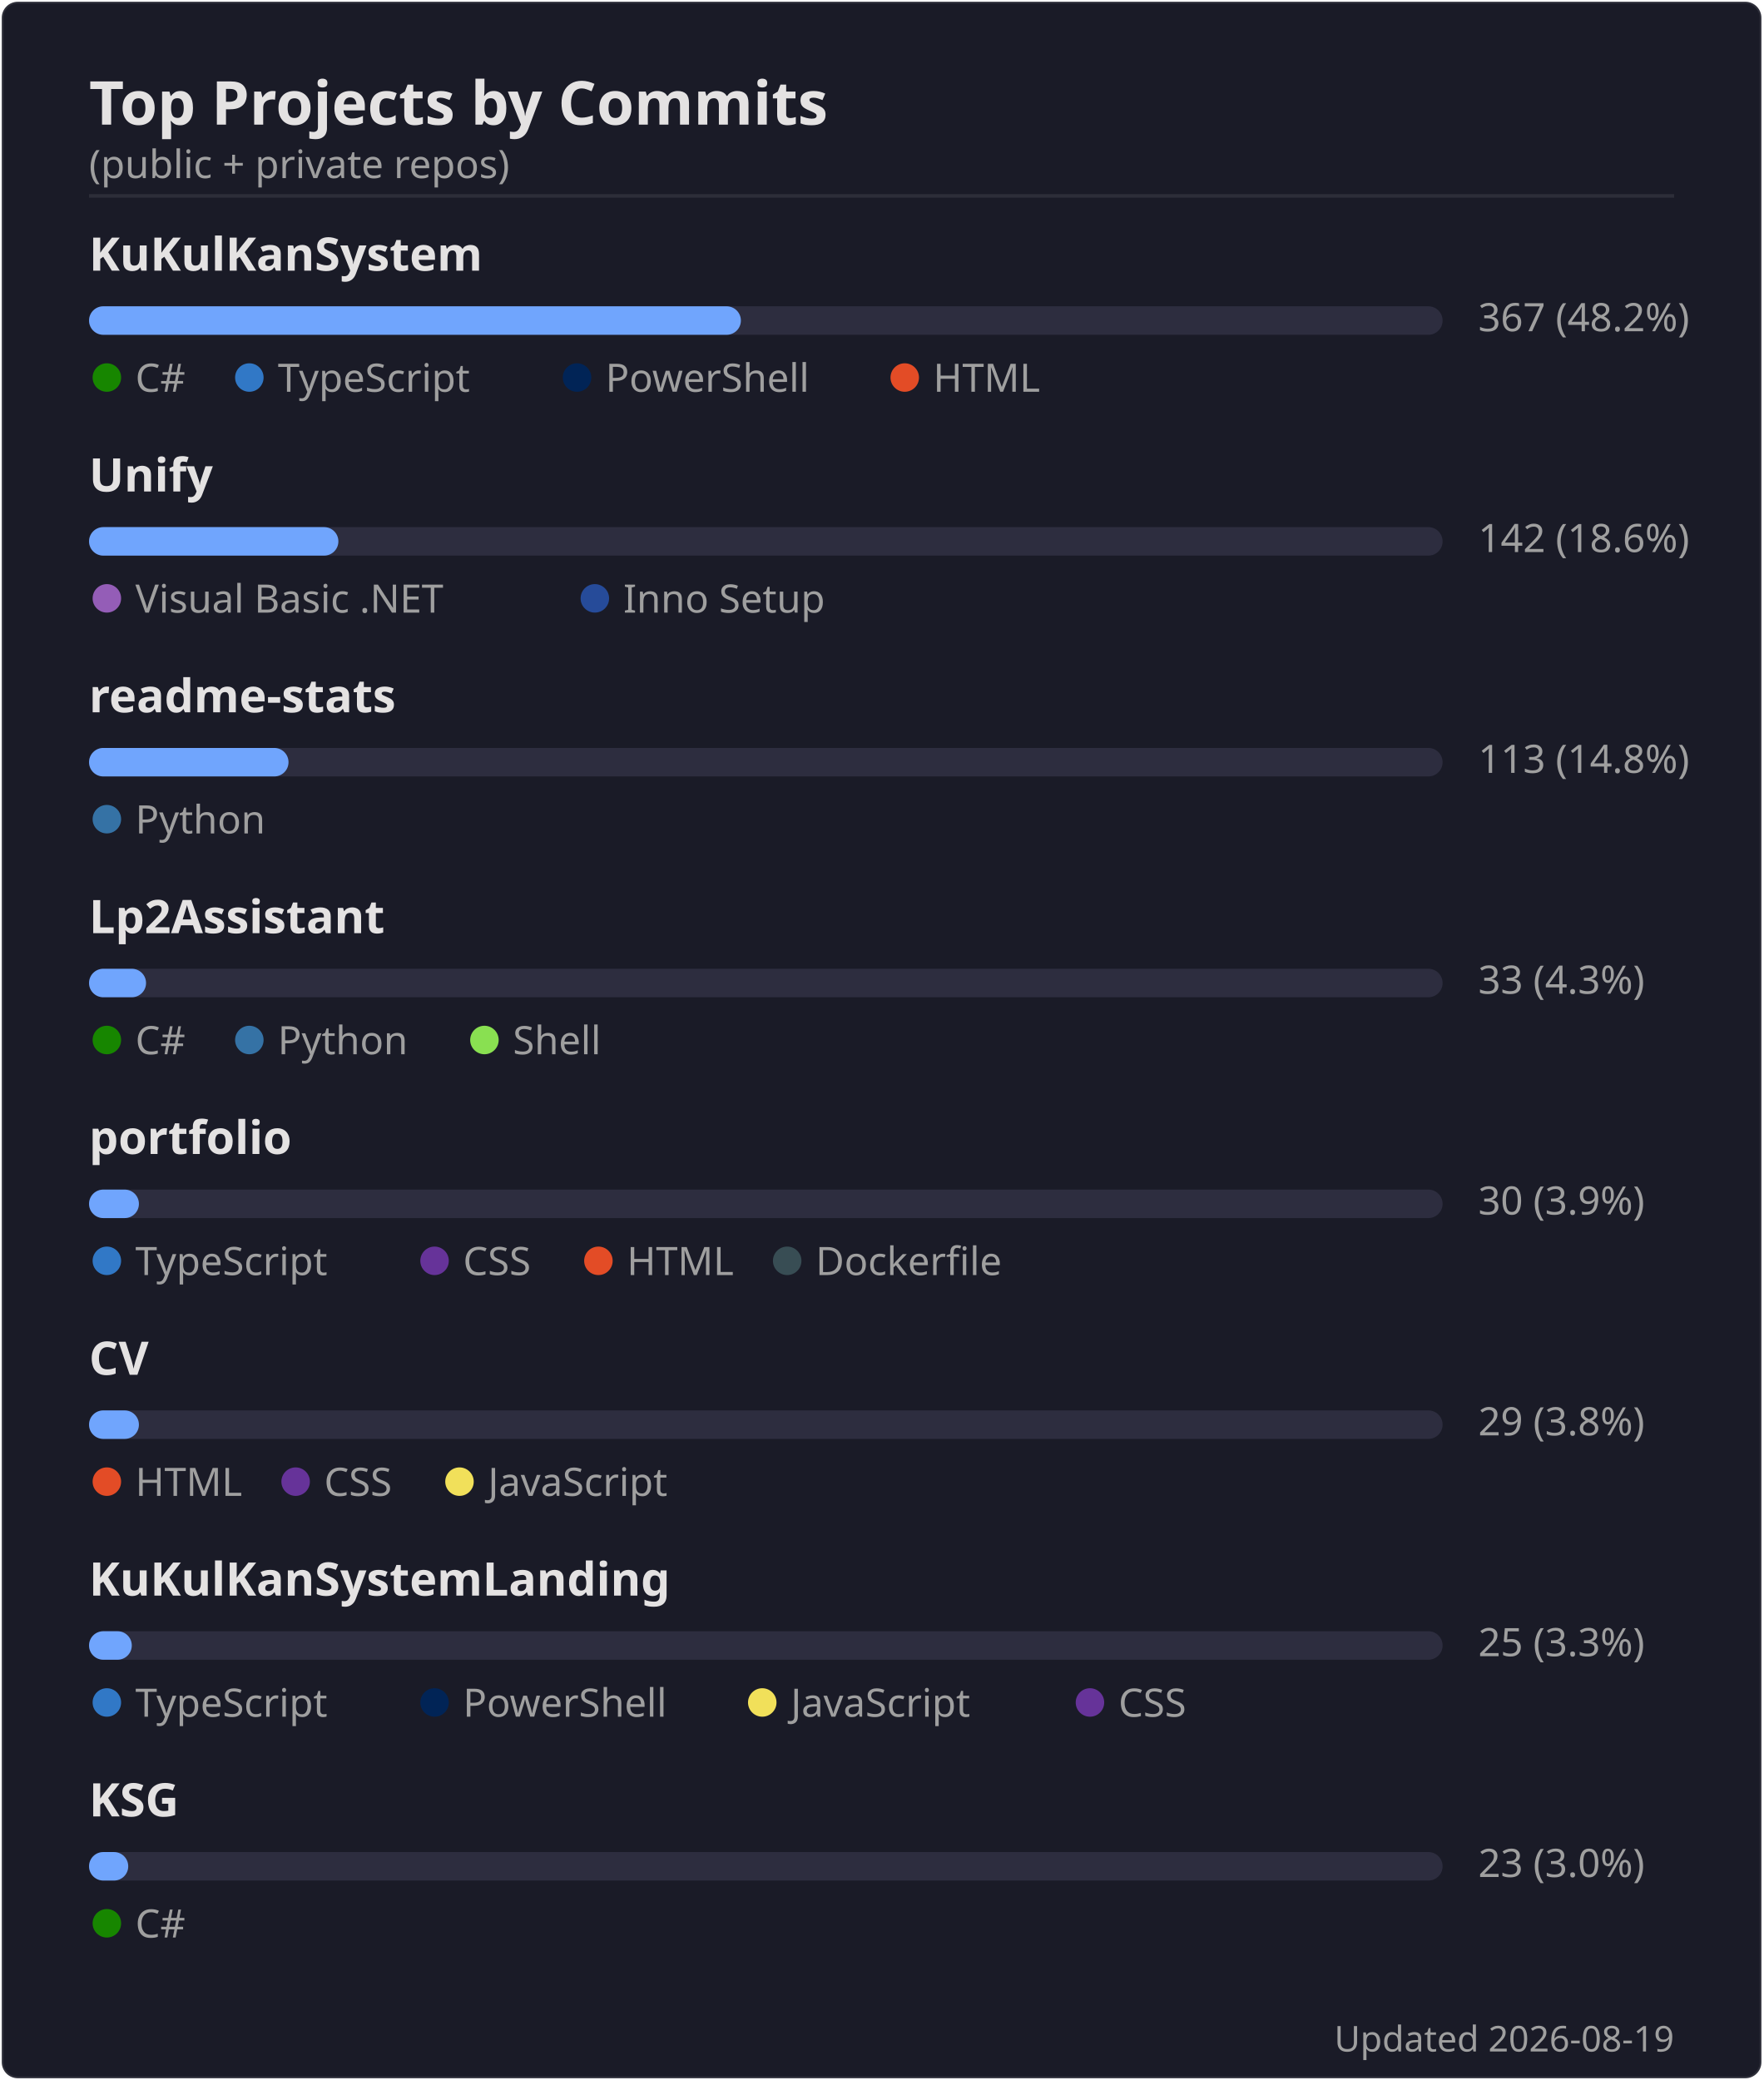
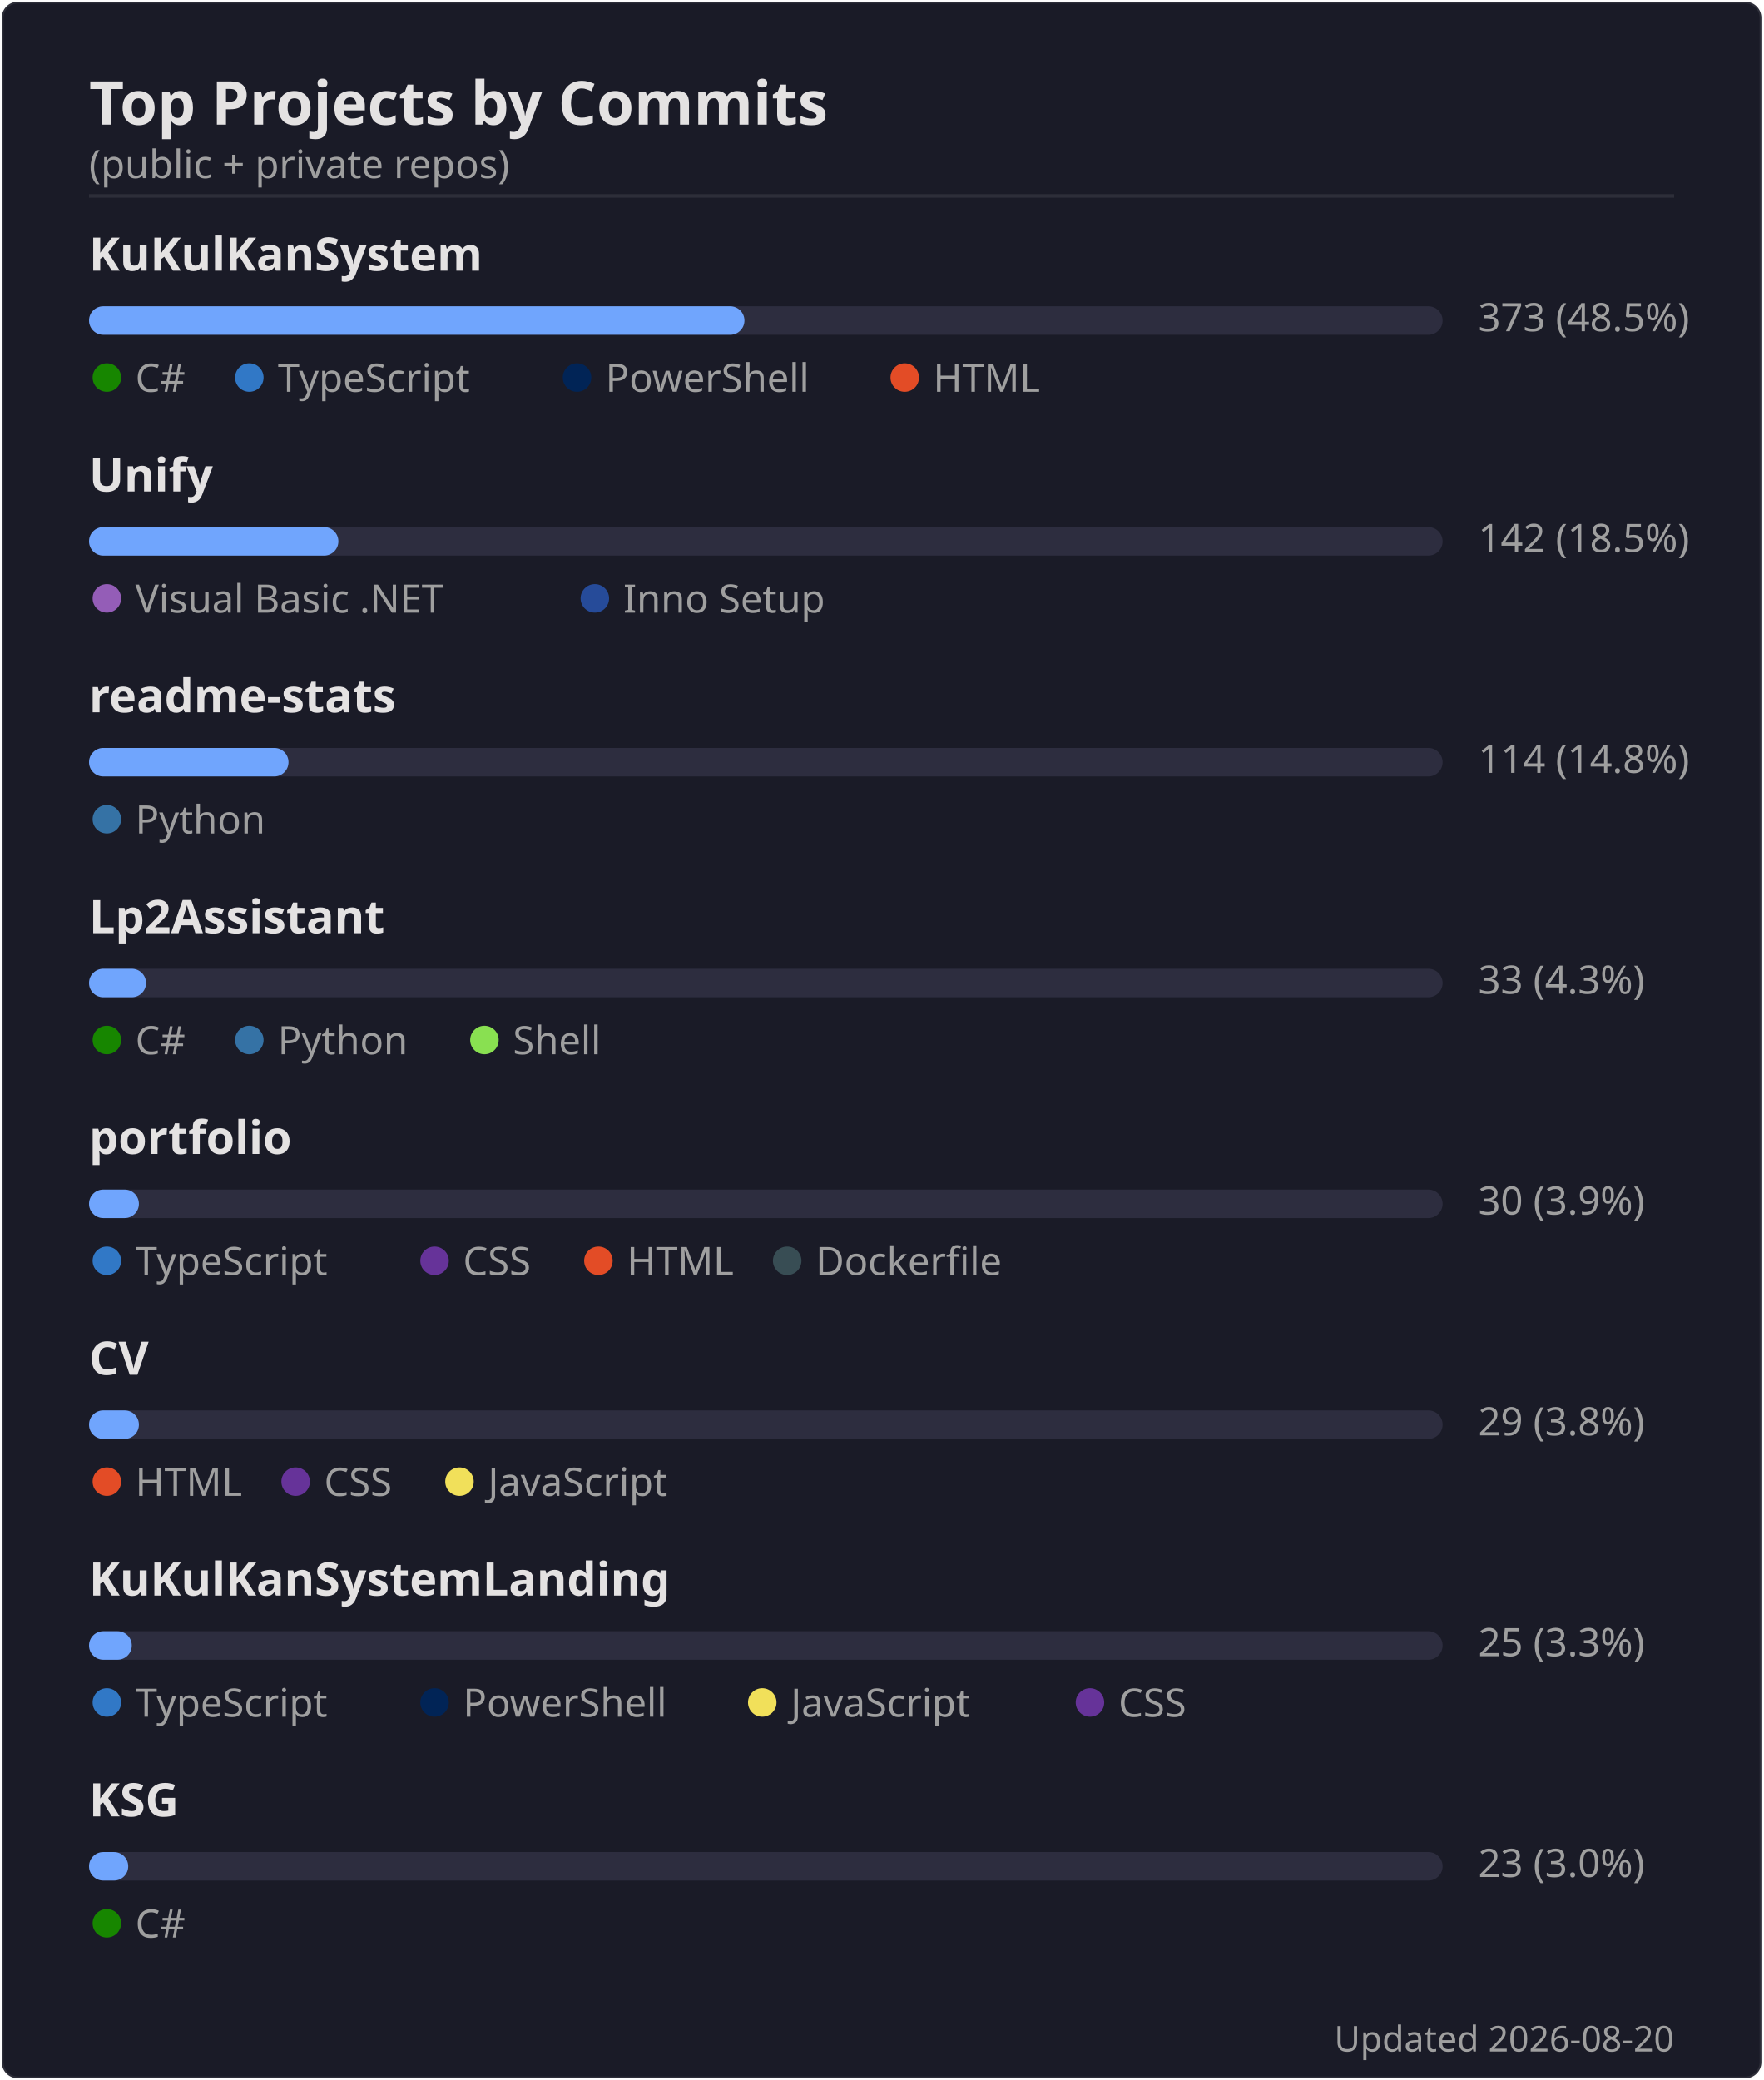
<svg xmlns="http://www.w3.org/2000/svg" width="495" height="584" viewBox="0 0 495 584">
  <rect width="494" height="583" x=".5" y=".5" rx="4.5" fill="#1a1b27" stroke="#e4e2e2" stroke-opacity=".1" />
  <text font-family="'Segoe UI', Ubuntu, 'Helvetica Neue', sans-serif" font-size="17" font-weight="600" fill="#e4e2e2" x="25" y="35" text-anchor="start">Top Projects by Commits</text>
  <text font-family="'Segoe UI', Ubuntu, 'Helvetica Neue', sans-serif" font-size="11" font-weight="400" fill="#9f9f9f" x="25" y="50" text-anchor="start">(public + private repos)</text>
  <line x1="25" x2="470" y1="55" y2="55" stroke="#e4e2e2" stroke-opacity=".1" />
  <text font-family="'Segoe UI', Ubuntu, 'Helvetica Neue', sans-serif" font-size="13" font-weight="600" fill="#e4e2e2" x="25" y="76" text-anchor="start">KuKulKanSystem</text>
  <rect x="25" y="86" width="380" height="8" rx="4" fill="#2d2d3f" />
-   <rect x="25" y="86" width="183" height="8" rx="4" fill="#70a5fd" />
-   <text font-family="'Segoe UI', Ubuntu, 'Helvetica Neue', sans-serif" font-size="11" font-weight="400" fill="#9f9f9f" x="415" y="93" text-anchor="start">367  (48.2%)</text>
+   <rect x="25" y="86" width="184" height="8" rx="4" fill="#70a5fd" />
+   <text font-family="'Segoe UI', Ubuntu, 'Helvetica Neue', sans-serif" font-size="11" font-weight="400" fill="#9f9f9f" x="415" y="93" text-anchor="start">373  (48.5%)</text>
  <circle cx="30" cy="106" r="4" fill="#178600" />
  <text font-family="'Segoe UI', Ubuntu, 'Helvetica Neue', sans-serif" font-size="11" font-weight="400" fill="#9f9f9f" x="38" y="110" text-anchor="start">C#</text>
  <circle cx="70" cy="106" r="4" fill="#3178c6" />
  <text font-family="'Segoe UI', Ubuntu, 'Helvetica Neue', sans-serif" font-size="11" font-weight="400" fill="#9f9f9f" x="78" y="110" text-anchor="start">TypeScript</text>
  <circle cx="162" cy="106" r="4" fill="#012456" />
  <text font-family="'Segoe UI', Ubuntu, 'Helvetica Neue', sans-serif" font-size="11" font-weight="400" fill="#9f9f9f" x="170" y="110" text-anchor="start">PowerShell</text>
  <circle cx="254" cy="106" r="4" fill="#e34c26" />
  <text font-family="'Segoe UI', Ubuntu, 'Helvetica Neue', sans-serif" font-size="11" font-weight="400" fill="#9f9f9f" x="262" y="110" text-anchor="start">HTML</text>
  <text font-family="'Segoe UI', Ubuntu, 'Helvetica Neue', sans-serif" font-size="13" font-weight="600" fill="#e4e2e2" x="25" y="138" text-anchor="start">Unify</text>
  <rect x="25" y="148" width="380" height="8" rx="4" fill="#2d2d3f" />
  <rect x="25" y="148" width="70" height="8" rx="4" fill="#70a5fd" />
-   <text font-family="'Segoe UI', Ubuntu, 'Helvetica Neue', sans-serif" font-size="11" font-weight="400" fill="#9f9f9f" x="415" y="155" text-anchor="start">142  (18.6%)</text>
+   <text font-family="'Segoe UI', Ubuntu, 'Helvetica Neue', sans-serif" font-size="11" font-weight="400" fill="#9f9f9f" x="415" y="155" text-anchor="start">142  (18.5%)</text>
  <circle cx="30" cy="168" r="4" fill="#945db7" />
  <text font-family="'Segoe UI', Ubuntu, 'Helvetica Neue', sans-serif" font-size="11" font-weight="400" fill="#9f9f9f" x="38" y="172" text-anchor="start">Visual Basic .NET</text>
  <circle cx="167" cy="168" r="4" fill="#264b99" />
  <text font-family="'Segoe UI', Ubuntu, 'Helvetica Neue', sans-serif" font-size="11" font-weight="400" fill="#9f9f9f" x="175" y="172" text-anchor="start">Inno Setup</text>
  <text font-family="'Segoe UI', Ubuntu, 'Helvetica Neue', sans-serif" font-size="13" font-weight="600" fill="#e4e2e2" x="25" y="200" text-anchor="start">readme-stats</text>
  <rect x="25" y="210" width="380" height="8" rx="4" fill="#2d2d3f" />
  <rect x="25" y="210" width="56" height="8" rx="4" fill="#70a5fd" />
-   <text font-family="'Segoe UI', Ubuntu, 'Helvetica Neue', sans-serif" font-size="11" font-weight="400" fill="#9f9f9f" x="415" y="217" text-anchor="start">113  (14.8%)</text>
+   <text font-family="'Segoe UI', Ubuntu, 'Helvetica Neue', sans-serif" font-size="11" font-weight="400" fill="#9f9f9f" x="415" y="217" text-anchor="start">114  (14.8%)</text>
  <circle cx="30" cy="230" r="4" fill="#3572A5" />
  <text font-family="'Segoe UI', Ubuntu, 'Helvetica Neue', sans-serif" font-size="11" font-weight="400" fill="#9f9f9f" x="38" y="234" text-anchor="start">Python</text>
  <text font-family="'Segoe UI', Ubuntu, 'Helvetica Neue', sans-serif" font-size="13" font-weight="600" fill="#e4e2e2" x="25" y="262" text-anchor="start">Lp2Assistant</text>
  <rect x="25" y="272" width="380" height="8" rx="4" fill="#2d2d3f" />
  <rect x="25" y="272" width="16" height="8" rx="4" fill="#70a5fd" />
  <text font-family="'Segoe UI', Ubuntu, 'Helvetica Neue', sans-serif" font-size="11" font-weight="400" fill="#9f9f9f" x="415" y="279" text-anchor="start">33  (4.3%)</text>
  <circle cx="30" cy="292" r="4" fill="#178600" />
  <text font-family="'Segoe UI', Ubuntu, 'Helvetica Neue', sans-serif" font-size="11" font-weight="400" fill="#9f9f9f" x="38" y="296" text-anchor="start">C#</text>
  <circle cx="70" cy="292" r="4" fill="#3572A5" />
  <text font-family="'Segoe UI', Ubuntu, 'Helvetica Neue', sans-serif" font-size="11" font-weight="400" fill="#9f9f9f" x="78" y="296" text-anchor="start">Python</text>
  <circle cx="136" cy="292" r="4" fill="#89e051" />
  <text font-family="'Segoe UI', Ubuntu, 'Helvetica Neue', sans-serif" font-size="11" font-weight="400" fill="#9f9f9f" x="144" y="296" text-anchor="start">Shell</text>
  <text font-family="'Segoe UI', Ubuntu, 'Helvetica Neue', sans-serif" font-size="13" font-weight="600" fill="#e4e2e2" x="25" y="324" text-anchor="start">portfolio</text>
  <rect x="25" y="334" width="380" height="8" rx="4" fill="#2d2d3f" />
  <rect x="25" y="334" width="14" height="8" rx="4" fill="#70a5fd" />
  <text font-family="'Segoe UI', Ubuntu, 'Helvetica Neue', sans-serif" font-size="11" font-weight="400" fill="#9f9f9f" x="415" y="341" text-anchor="start">30  (3.9%)</text>
  <circle cx="30" cy="354" r="4" fill="#3178c6" />
  <text font-family="'Segoe UI', Ubuntu, 'Helvetica Neue', sans-serif" font-size="11" font-weight="400" fill="#9f9f9f" x="38" y="358" text-anchor="start">TypeScript</text>
  <circle cx="122" cy="354" r="4" fill="#663399" />
  <text font-family="'Segoe UI', Ubuntu, 'Helvetica Neue', sans-serif" font-size="11" font-weight="400" fill="#9f9f9f" x="130" y="358" text-anchor="start">CSS</text>
  <circle cx="168" cy="354" r="4" fill="#e34c26" />
  <text font-family="'Segoe UI', Ubuntu, 'Helvetica Neue', sans-serif" font-size="11" font-weight="400" fill="#9f9f9f" x="176" y="358" text-anchor="start">HTML</text>
  <circle cx="221" cy="354" r="4" fill="#384d54" />
  <text font-family="'Segoe UI', Ubuntu, 'Helvetica Neue', sans-serif" font-size="11" font-weight="400" fill="#9f9f9f" x="229" y="358" text-anchor="start">Dockerfile</text>
  <text font-family="'Segoe UI', Ubuntu, 'Helvetica Neue', sans-serif" font-size="13" font-weight="600" fill="#e4e2e2" x="25" y="386" text-anchor="start">CV</text>
  <rect x="25" y="396" width="380" height="8" rx="4" fill="#2d2d3f" />
  <rect x="25" y="396" width="14" height="8" rx="4" fill="#70a5fd" />
  <text font-family="'Segoe UI', Ubuntu, 'Helvetica Neue', sans-serif" font-size="11" font-weight="400" fill="#9f9f9f" x="415" y="403" text-anchor="start">29  (3.8%)</text>
  <circle cx="30" cy="416" r="4" fill="#e34c26" />
  <text font-family="'Segoe UI', Ubuntu, 'Helvetica Neue', sans-serif" font-size="11" font-weight="400" fill="#9f9f9f" x="38" y="420" text-anchor="start">HTML</text>
  <circle cx="83" cy="416" r="4" fill="#663399" />
  <text font-family="'Segoe UI', Ubuntu, 'Helvetica Neue', sans-serif" font-size="11" font-weight="400" fill="#9f9f9f" x="91" y="420" text-anchor="start">CSS</text>
  <circle cx="129" cy="416" r="4" fill="#f1e05a" />
  <text font-family="'Segoe UI', Ubuntu, 'Helvetica Neue', sans-serif" font-size="11" font-weight="400" fill="#9f9f9f" x="137" y="420" text-anchor="start">JavaScript</text>
  <text font-family="'Segoe UI', Ubuntu, 'Helvetica Neue', sans-serif" font-size="13" font-weight="600" fill="#e4e2e2" x="25" y="448" text-anchor="start">KuKulKanSystemLanding</text>
  <rect x="25" y="458" width="380" height="8" rx="4" fill="#2d2d3f" />
  <rect x="25" y="458" width="12" height="8" rx="4" fill="#70a5fd" />
  <text font-family="'Segoe UI', Ubuntu, 'Helvetica Neue', sans-serif" font-size="11" font-weight="400" fill="#9f9f9f" x="415" y="465" text-anchor="start">25  (3.3%)</text>
  <circle cx="30" cy="478" r="4" fill="#3178c6" />
  <text font-family="'Segoe UI', Ubuntu, 'Helvetica Neue', sans-serif" font-size="11" font-weight="400" fill="#9f9f9f" x="38" y="482" text-anchor="start">TypeScript</text>
  <circle cx="122" cy="478" r="4" fill="#012456" />
  <text font-family="'Segoe UI', Ubuntu, 'Helvetica Neue', sans-serif" font-size="11" font-weight="400" fill="#9f9f9f" x="130" y="482" text-anchor="start">PowerShell</text>
  <circle cx="214" cy="478" r="4" fill="#f1e05a" />
  <text font-family="'Segoe UI', Ubuntu, 'Helvetica Neue', sans-serif" font-size="11" font-weight="400" fill="#9f9f9f" x="222" y="482" text-anchor="start">JavaScript</text>
  <circle cx="306" cy="478" r="4" fill="#663399" />
  <text font-family="'Segoe UI', Ubuntu, 'Helvetica Neue', sans-serif" font-size="11" font-weight="400" fill="#9f9f9f" x="314" y="482" text-anchor="start">CSS</text>
  <text font-family="'Segoe UI', Ubuntu, 'Helvetica Neue', sans-serif" font-size="13" font-weight="600" fill="#e4e2e2" x="25" y="510" text-anchor="start">KSG</text>
  <rect x="25" y="520" width="380" height="8" rx="4" fill="#2d2d3f" />
  <rect x="25" y="520" width="11" height="8" rx="4" fill="#70a5fd" />
  <text font-family="'Segoe UI', Ubuntu, 'Helvetica Neue', sans-serif" font-size="11" font-weight="400" fill="#9f9f9f" x="415" y="527" text-anchor="start">23  (3.0%)</text>
  <circle cx="30" cy="540" r="4" fill="#178600" />
  <text font-family="'Segoe UI', Ubuntu, 'Helvetica Neue', sans-serif" font-size="11" font-weight="400" fill="#9f9f9f" x="38" y="544" text-anchor="start">C#</text>
-   <text font-family="'Segoe UI', Ubuntu, 'Helvetica Neue', sans-serif" font-size="10" font-weight="400" fill="#9f9f9f" x="470" y="576" text-anchor="end">Updated 2026-08-19</text>
+   <text font-family="'Segoe UI', Ubuntu, 'Helvetica Neue', sans-serif" font-size="10" font-weight="400" fill="#9f9f9f" x="470" y="576" text-anchor="end">Updated 2026-08-20</text>
</svg>
